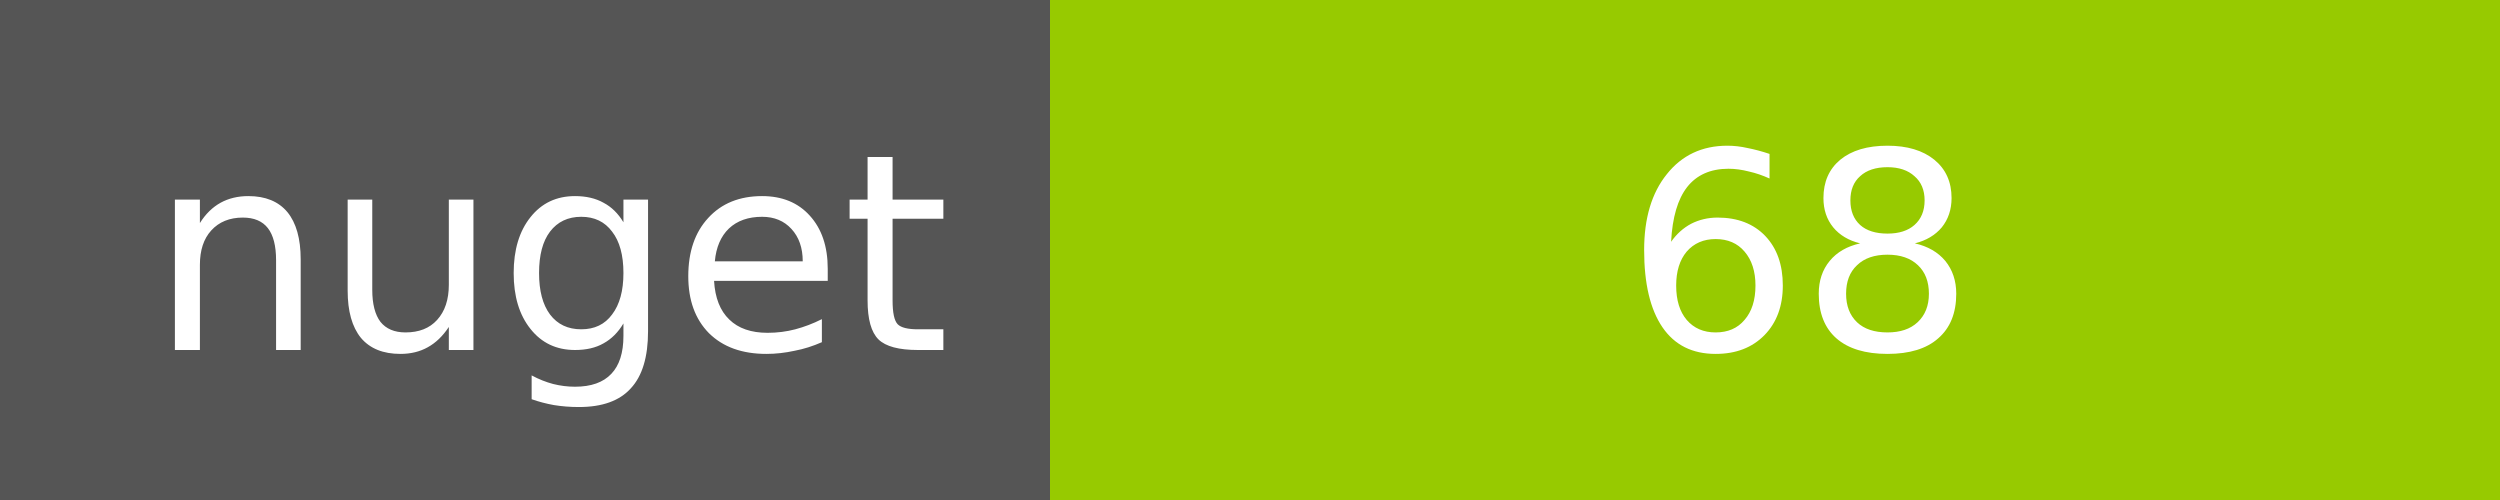
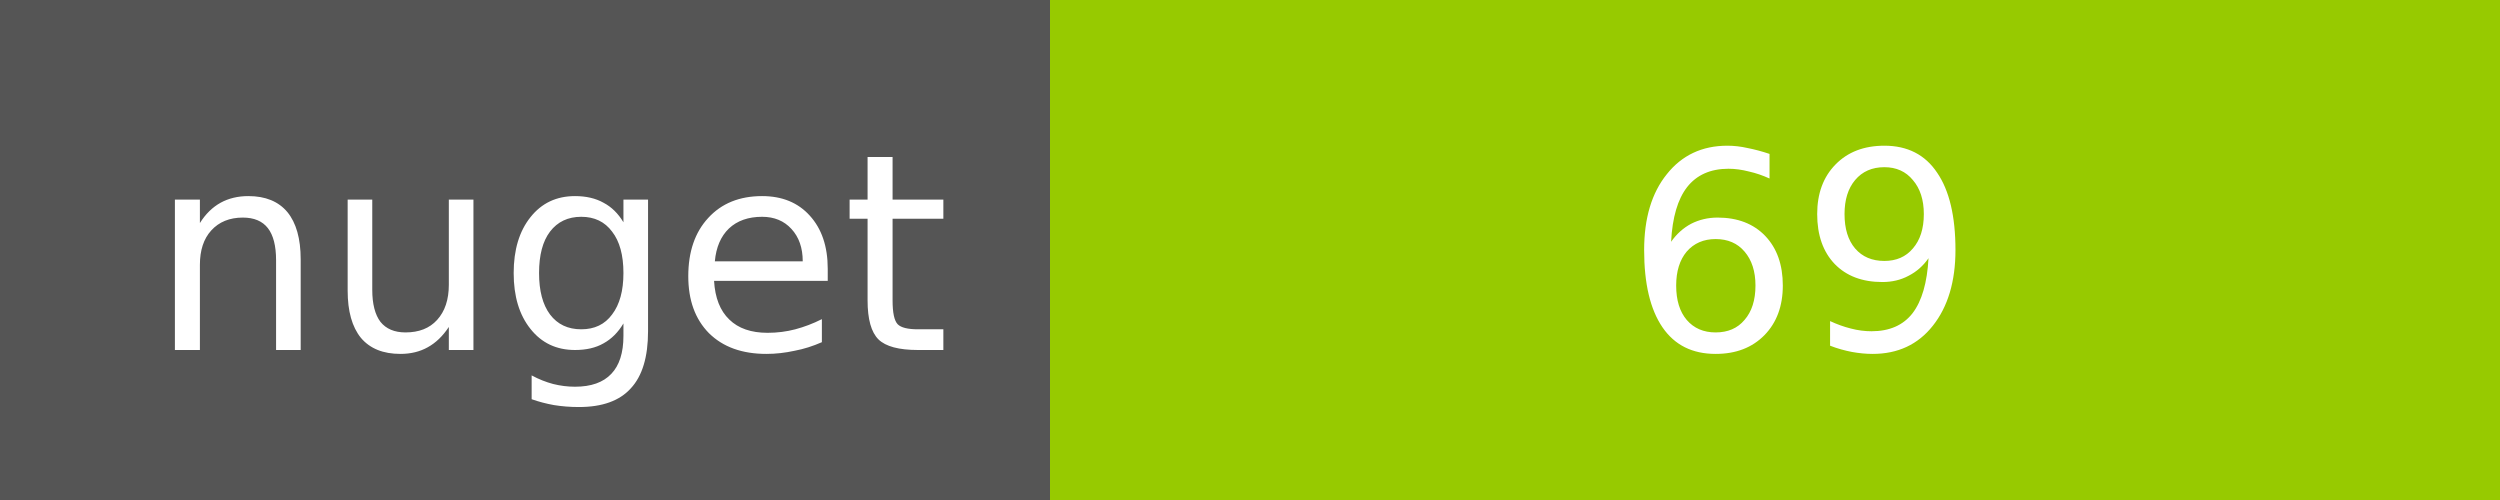
<svg xmlns="http://www.w3.org/2000/svg" width="100" height="20">
  <g shape-rendering="crispEdges">
    <path fill="#555" d="M0 0h42v20H0z" />
    <path fill="#97CA00" d="M42 0h58v20H42z" />
  </g>
  <g fill="#fff" text-anchor="middle" font-family="DejaVu Sans,Verdana,Geneva,sans-serif" font-size="11">
    <text x="22" y="14">nuget</text>
-     <text x="72" y="14">68</text>
+     <text x="72" y="14">69</text>
  </g>
</svg>
